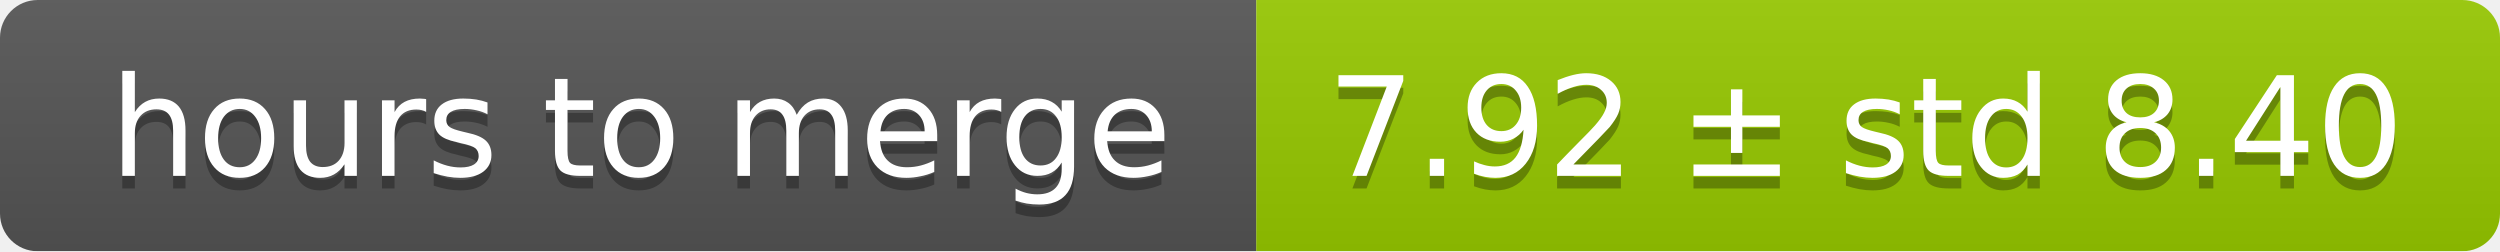
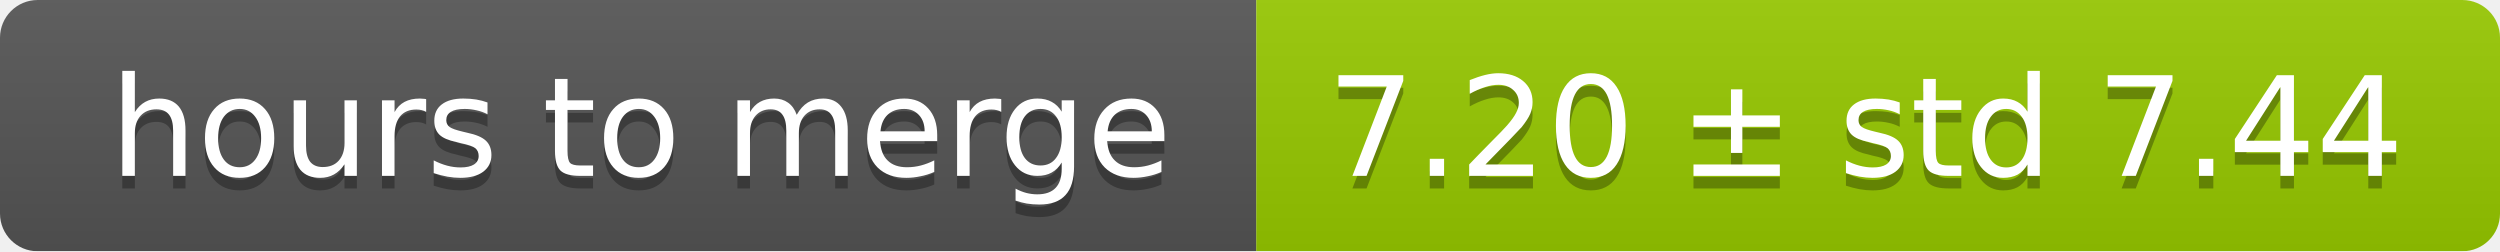
<svg xmlns="http://www.w3.org/2000/svg" width="199" height="20">
  <linearGradient id="smooth" x2="0" y2="100%">
    <stop offset="0" stop-color="#bbb" stop-opacity=".1" />
    <stop offset="1" stop-opacity=".1" />
  </linearGradient>
  <mask id="round">
    <rect width="199" height="20" rx="3" fill="#fff" />
  </mask>
  <g mask="url(#round)">
    <rect width="100" height="20" fill="#555" />
    <rect x="100" width="99" height="20" fill="#97ca00" />
    <rect width="199" height="20" fill="url(#smooth)" />
  </g>
  <g fill="#fff" text-anchor="middle" font-family="DejaVu Sans,Verdana,Geneva,sans-serif" font-size="11">
    <text x="51" y="15" fill="#010101" fill-opacity=".3">hours to merge</text>
    <text x="51" y="14">hours to merge</text>
-     <text x="148.5" y="15" fill="#010101" fill-opacity=".3">7.92 ± std 8.40</text>
-     <text x="148.5" y="14">7.92 ± std 8.40</text>
+     <text x="148.5" y="15" fill="#010101" fill-opacity=".3">7.20 ± std 7.44</text>
+     <text x="148.5" y="14">7.20 ± std 7.44</text>
  </g>
</svg>
